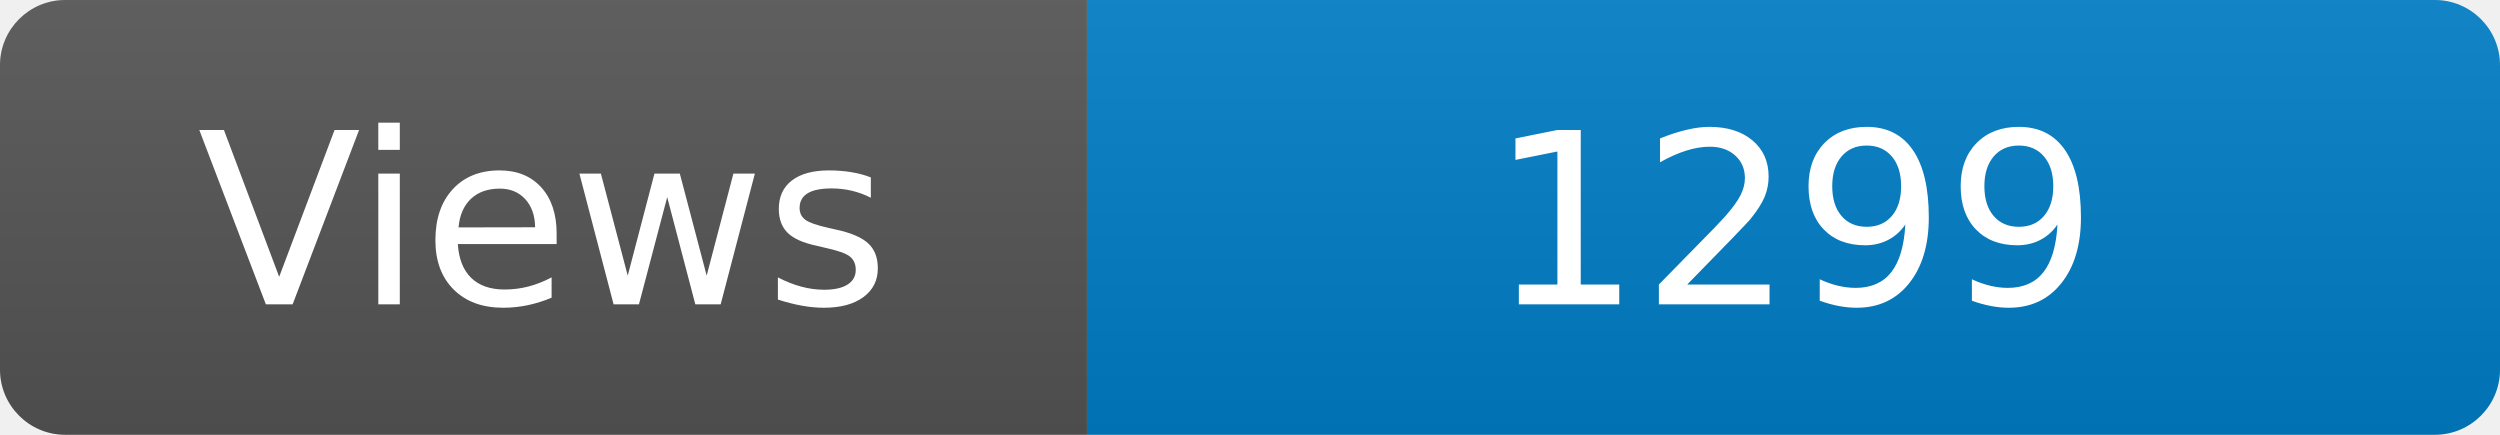
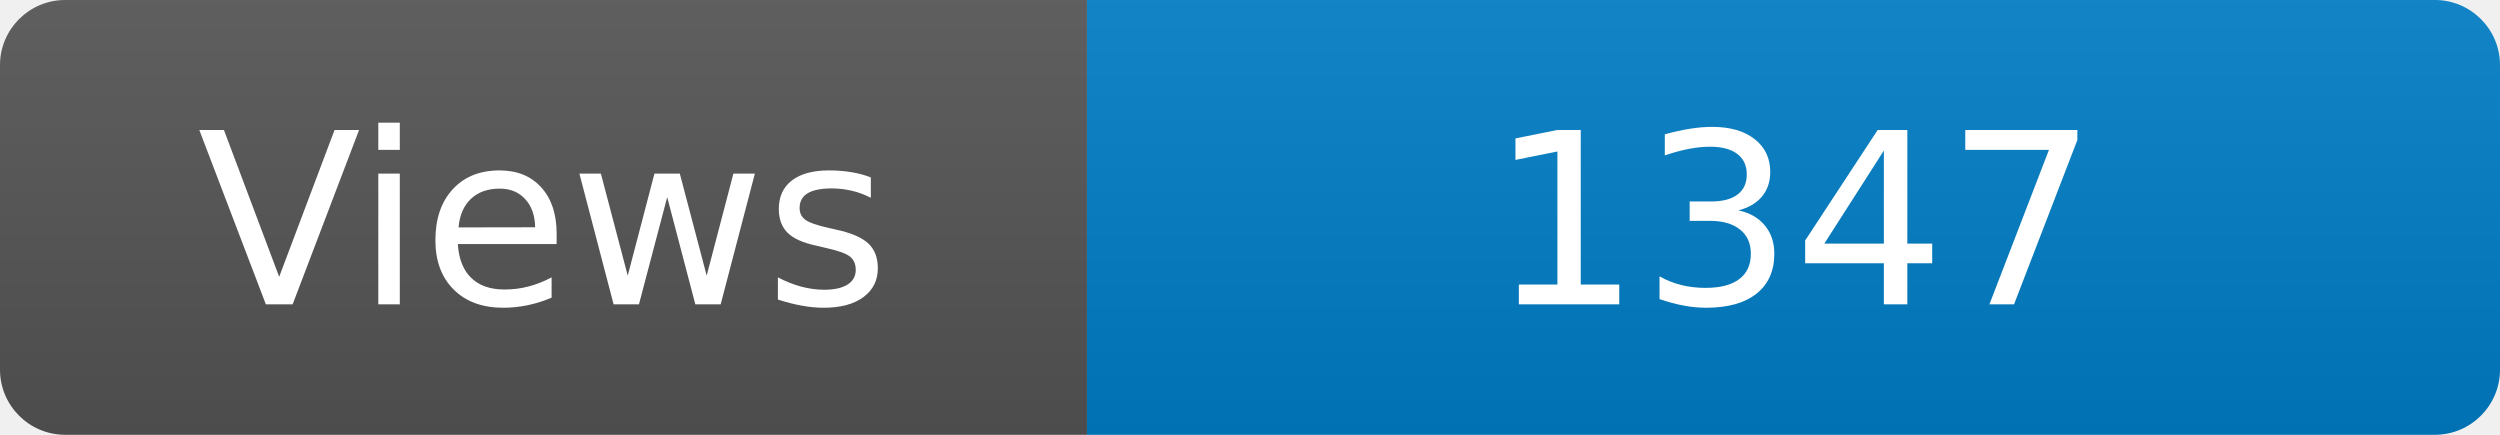
<svg xmlns="http://www.w3.org/2000/svg" width="115" height="20" role="img" aria-label="Maintained?: yes">
  <linearGradient id="s" x2="0" y2="100%">
    <stop offset="0" stop-color="#bbb" stop-opacity=".1" />
    <stop offset="1" stop-opacity=".1" />
  </linearGradient>
  <clipPath id="r">
    <rect width="115" height="20" rx="3" fill="#fff" />
  </clipPath>
  <g clip-path="url(#r)">
    <rect width="50" height="20" fill="#555" />
    <rect x="50" width="160" height="20" fill="#007ec6" />
    <rect width="115" height="20" fill="url(#s)" />
  </g>
  <g fill="#fff" text-anchor="middle" font-family="Verdana,Geneva,DejaVu Sans,sans-serif" font-size="110">
    <text x="250" y="140" transform="scale(.1)" fill="#fff">Views</text>
-     <text x="825" y="140" transform="scale(.1)" fill="#fff">1299</text>
+     <text x="825" y="140" transform="scale(.1)" fill="#fff">1347</text>
  </g>
</svg>
